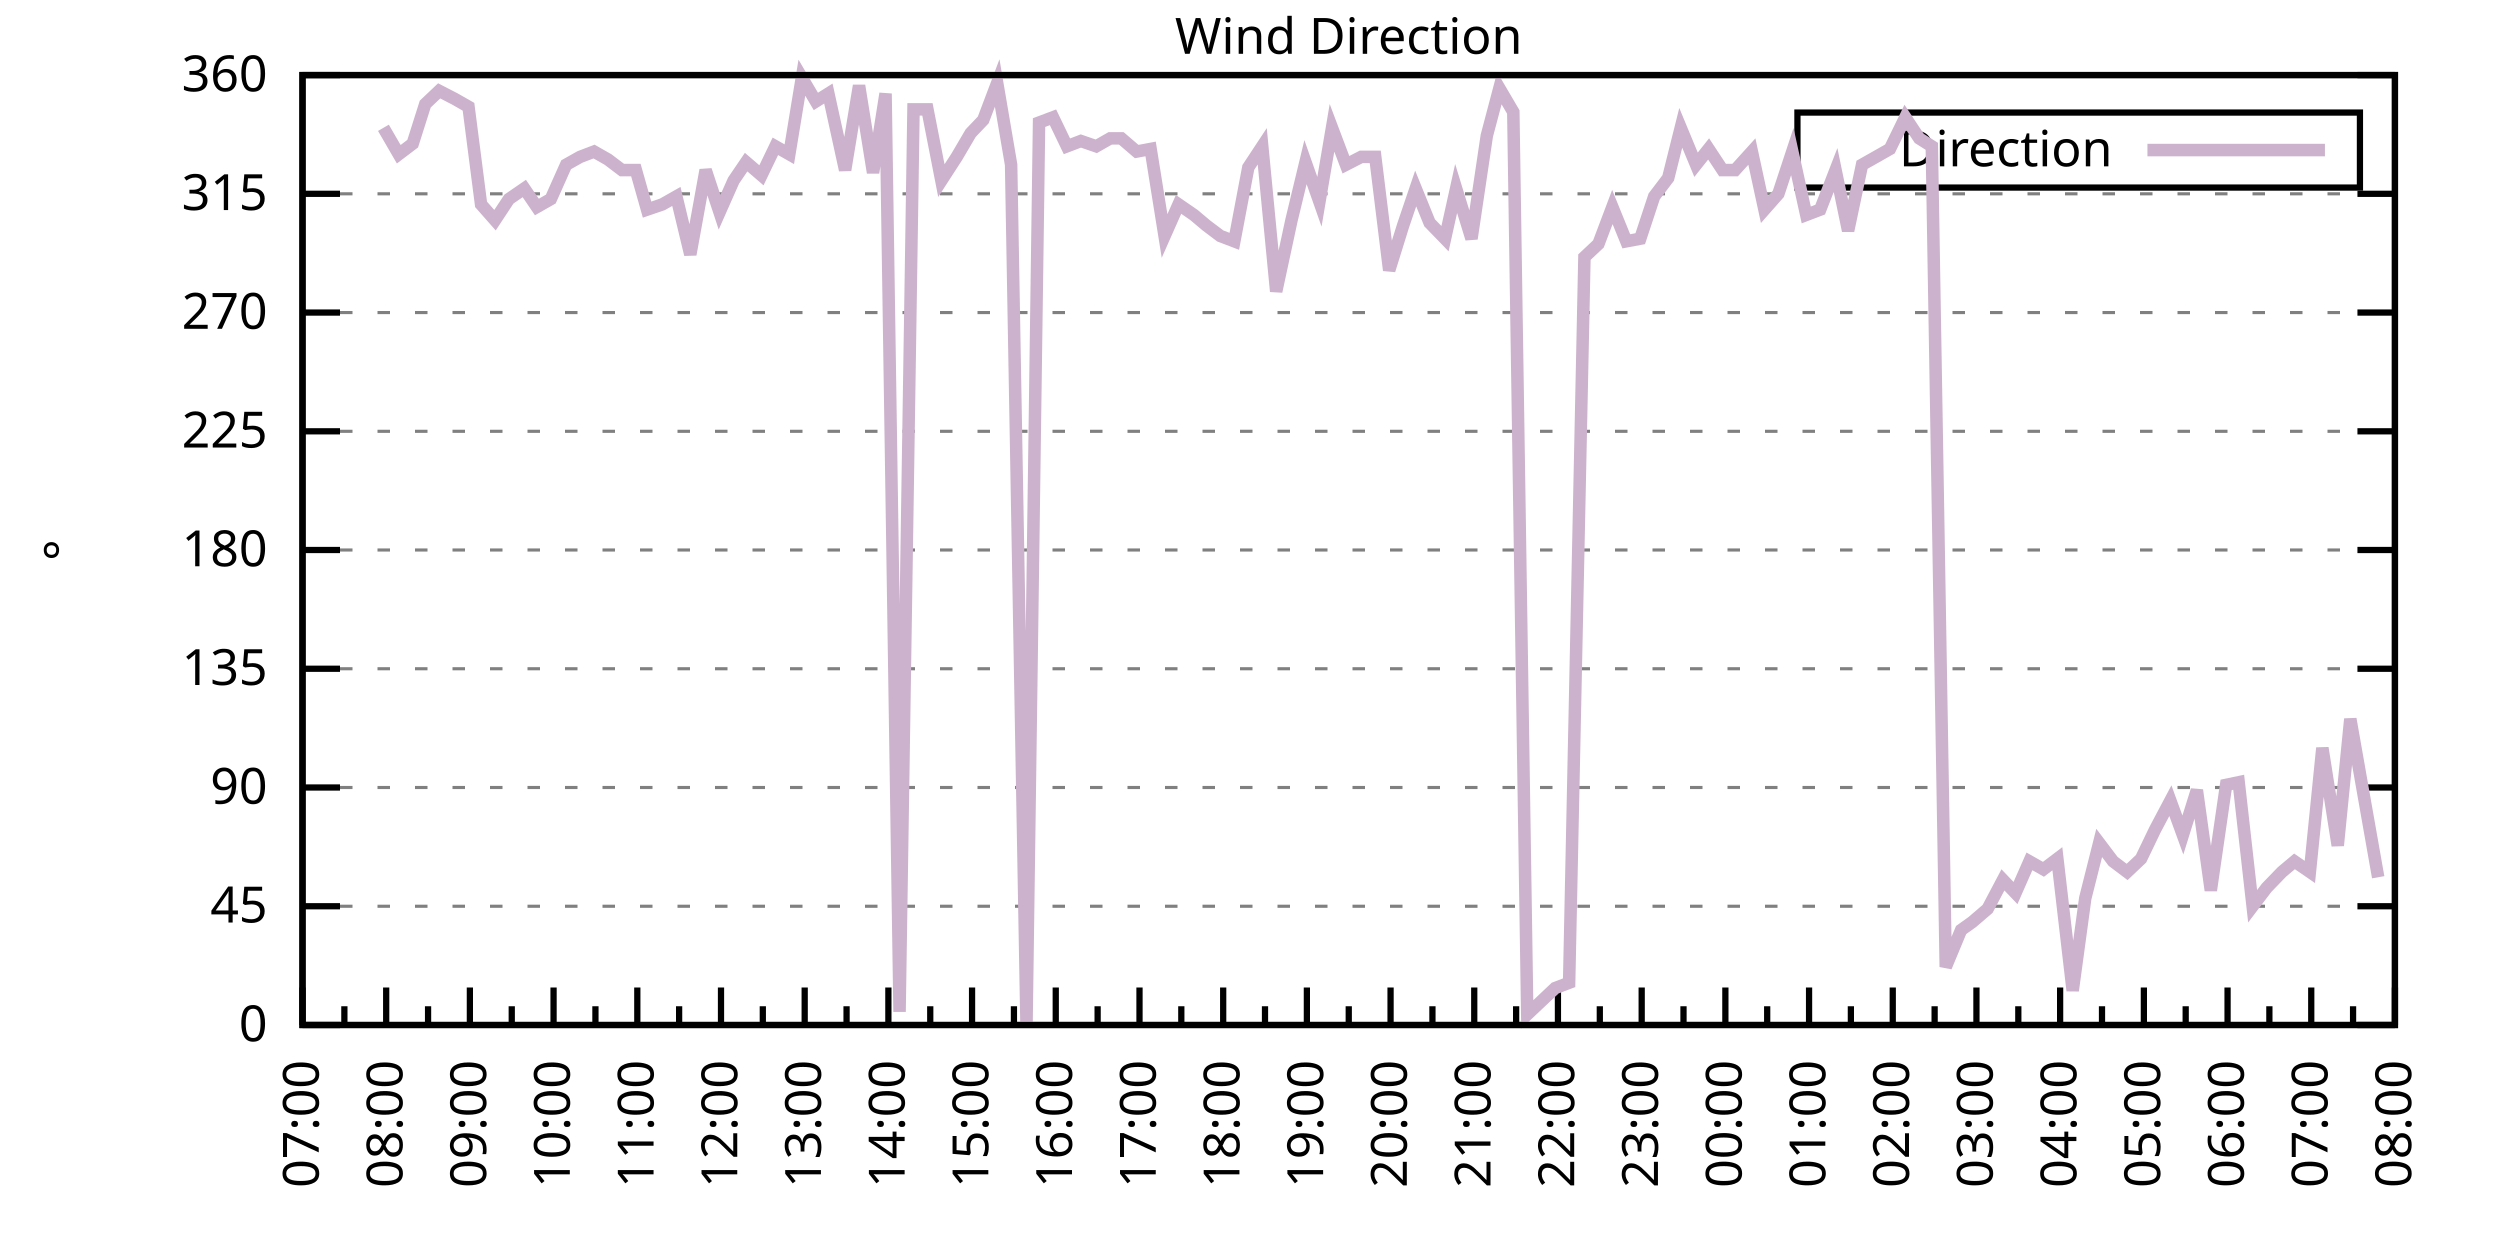
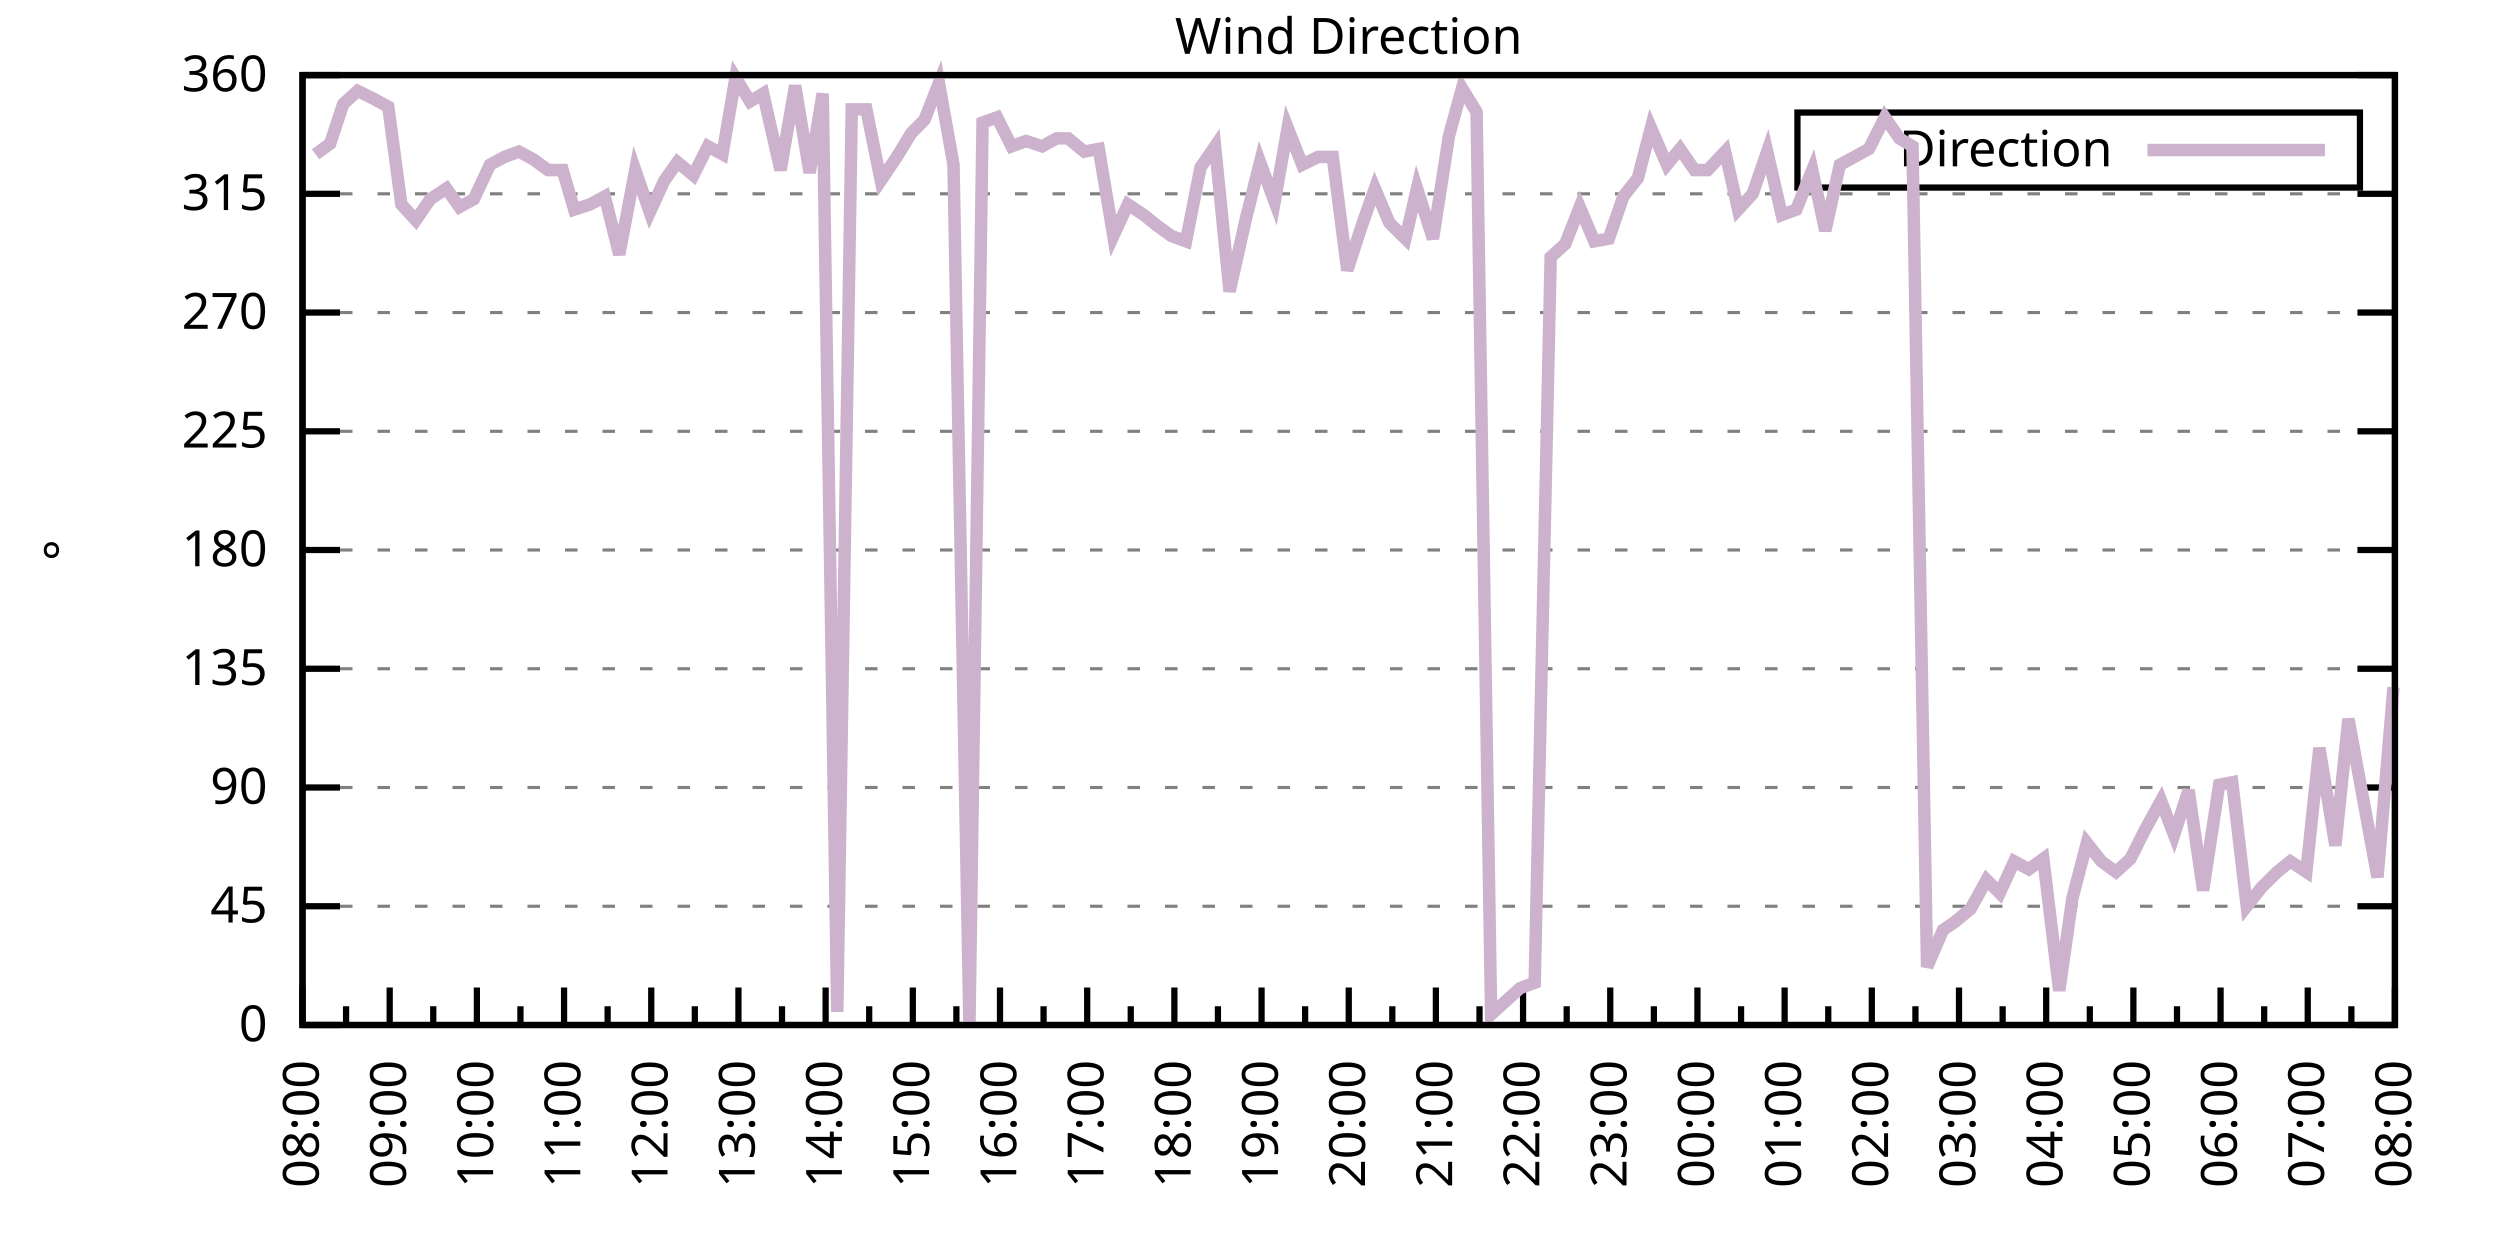
<svg xmlns="http://www.w3.org/2000/svg" xmlns:xlink="http://www.w3.org/1999/xlink" width="400" height="200" viewBox="0 0 400 200">
  <g id="gnuplot_canvas">
    <rect x="0" y="0" width="400" height="200" fill="none" />
    <defs>
      <circle id="gpDot" r="0.5" stroke-width="0.5" stroke="currentColor" />
      <path id="gpPt0" stroke-width="0.333" stroke="currentColor" d="M-1,0 h2 M0,-1 v2" />
      <path id="gpPt1" stroke-width="0.333" stroke="currentColor" d="M-1,-1 L1,1 M1,-1 L-1,1" />
      <path id="gpPt2" stroke-width="0.333" stroke="currentColor" d="M-1,0 L1,0 M0,-1 L0,1 M-1,-1 L1,1 M-1,1 L1,-1" />
      <rect id="gpPt3" stroke-width="0.333" stroke="currentColor" x="-1" y="-1" width="2" height="2" />
      <rect id="gpPt4" stroke-width="0.333" stroke="currentColor" fill="currentColor" x="-1" y="-1" width="2" height="2" />
      <circle id="gpPt5" stroke-width="0.333" stroke="currentColor" cx="0" cy="0" r="1" />
      <use xlink:href="#gpPt5" id="gpPt6" fill="currentColor" stroke="none" />
      <path id="gpPt7" stroke-width="0.333" stroke="currentColor" d="M0,-1.33 L-1.33,0.67 L1.33,0.67 z" />
      <use xlink:href="#gpPt7" id="gpPt8" fill="currentColor" stroke="none" />
      <use xlink:href="#gpPt7" id="gpPt9" stroke="currentColor" transform="rotate(180)" />
      <use xlink:href="#gpPt9" id="gpPt10" fill="currentColor" stroke="none" />
      <use xlink:href="#gpPt3" id="gpPt11" stroke="currentColor" transform="rotate(45)" />
      <use xlink:href="#gpPt11" id="gpPt12" fill="currentColor" stroke="none" />
      <path id="gpPt13" stroke-width="0.333" stroke="currentColor" d="M0,1.330 L1.265,0.411 L0.782,-1.067 L-0.782,-1.076 L-1.265,0.411 z" />
      <use xlink:href="#gpPt13" id="gpPt14" fill="currentColor" stroke="none" />
      <filter id="textbox" filterUnits="objectBoundingBox" x="0" y="0" height="1" width="1">
        <feFlood flood-color="white" flood-opacity="1" result="bgnd" />
        <feComposite in="SourceGraphic" in2="bgnd" operator="atop" />
      </filter>
      <filter id="greybox" filterUnits="objectBoundingBox" x="0" y="0" height="1" width="1">
        <feFlood flood-color="lightgrey" flood-opacity="1" result="grey" />
        <feComposite in="SourceGraphic" in2="grey" operator="atop" />
      </filter>
    </defs>
    <g fill="none" color="white" stroke="currentColor" stroke-width="1.00" stroke-linecap="butt" stroke-linejoin="miter">
</g>
    <g fill="none" color="black" stroke="currentColor" stroke-width="1.00" stroke-linecap="butt" stroke-linejoin="miter">
      <g stroke="none" shape-rendering="crispEdges">
        <polygon fill="rgb(255, 255, 255)" points="48.40,164.00 383.18,164.00 383.18,12.02 48.40,12.02 " />
      </g>
    </g>
    <g fill="none" color="black" stroke="currentColor" stroke-width="1.00" stroke-linecap="butt" stroke-linejoin="miter">
</g>
    <g fill="none" color="black" stroke="black" stroke-width="0.50" stroke-linecap="butt" stroke-linejoin="miter">
</g>
    <g fill="none" color="gray" stroke="currentColor" stroke-width="0.50" stroke-linecap="butt" stroke-linejoin="miter">
      <path stroke="gray" stroke-dasharray="2,4" class="gridline" d="M48.40,164.00 L383.19,164.00  " />
    </g>
    <g fill="none" color="gray" stroke="gray" stroke-width="1.00" stroke-linecap="butt" stroke-linejoin="miter">
</g>
    <g fill="none" color="black" stroke="currentColor" stroke-width="1.00" stroke-linecap="butt" stroke-linejoin="miter">
      <path stroke="black" d="M48.40,164.00 L54.40,164.00 M383.19,164.00 L377.19,164.00  " />
      <g transform="translate(42.80,166.60)" stroke="none" fill="black" font-family="Sans" font-size="8.00" text-anchor="end">
        <text>
          <tspan font-family="Sans"> 0</tspan>
        </text>
      </g>
    </g>
    <g fill="none" color="black" stroke="currentColor" stroke-width="1.00" stroke-linecap="butt" stroke-linejoin="miter">
</g>
    <g fill="none" color="black" stroke="black" stroke-width="0.50" stroke-linecap="butt" stroke-linejoin="miter">
</g>
    <g fill="none" color="gray" stroke="currentColor" stroke-width="0.50" stroke-linecap="butt" stroke-linejoin="miter">
      <path stroke="gray" stroke-dasharray="2,4" class="gridline" d="M48.40,145.00 L383.19,145.00  " />
    </g>
    <g fill="none" color="gray" stroke="gray" stroke-width="1.00" stroke-linecap="butt" stroke-linejoin="miter">
</g>
    <g fill="none" color="black" stroke="currentColor" stroke-width="1.00" stroke-linecap="butt" stroke-linejoin="miter">
      <path stroke="black" d="M48.40,145.00 L54.40,145.00 M383.19,145.00 L377.19,145.00  " />
      <g transform="translate(42.80,147.60)" stroke="none" fill="black" font-family="Sans" font-size="8.00" text-anchor="end">
        <text>
          <tspan font-family="Sans"> 45</tspan>
        </text>
      </g>
    </g>
    <g fill="none" color="black" stroke="currentColor" stroke-width="1.00" stroke-linecap="butt" stroke-linejoin="miter">
</g>
    <g fill="none" color="black" stroke="black" stroke-width="0.50" stroke-linecap="butt" stroke-linejoin="miter">
</g>
    <g fill="none" color="gray" stroke="currentColor" stroke-width="0.50" stroke-linecap="butt" stroke-linejoin="miter">
      <path stroke="gray" stroke-dasharray="2,4" class="gridline" d="M48.40,126.00 L383.19,126.00  " />
    </g>
    <g fill="none" color="gray" stroke="gray" stroke-width="1.00" stroke-linecap="butt" stroke-linejoin="miter">
</g>
    <g fill="none" color="black" stroke="currentColor" stroke-width="1.00" stroke-linecap="butt" stroke-linejoin="miter">
      <path stroke="black" d="M48.40,126.00 L54.40,126.00 M383.19,126.00 L377.19,126.00  " />
      <g transform="translate(42.80,128.60)" stroke="none" fill="black" font-family="Sans" font-size="8.00" text-anchor="end">
        <text>
          <tspan font-family="Sans"> 90</tspan>
        </text>
      </g>
    </g>
    <g fill="none" color="black" stroke="currentColor" stroke-width="1.00" stroke-linecap="butt" stroke-linejoin="miter">
</g>
    <g fill="none" color="black" stroke="black" stroke-width="0.50" stroke-linecap="butt" stroke-linejoin="miter">
</g>
    <g fill="none" color="gray" stroke="currentColor" stroke-width="0.50" stroke-linecap="butt" stroke-linejoin="miter">
      <path stroke="gray" stroke-dasharray="2,4" class="gridline" d="M48.40,107.00 L383.19,107.00  " />
    </g>
    <g fill="none" color="gray" stroke="gray" stroke-width="1.00" stroke-linecap="butt" stroke-linejoin="miter">
</g>
    <g fill="none" color="black" stroke="currentColor" stroke-width="1.00" stroke-linecap="butt" stroke-linejoin="miter">
      <path stroke="black" d="M48.40,107.00 L54.40,107.00 M383.19,107.00 L377.19,107.00  " />
      <g transform="translate(42.80,109.60)" stroke="none" fill="black" font-family="Sans" font-size="8.00" text-anchor="end">
        <text>
          <tspan font-family="Sans"> 135</tspan>
        </text>
      </g>
    </g>
    <g fill="none" color="black" stroke="currentColor" stroke-width="1.00" stroke-linecap="butt" stroke-linejoin="miter">
</g>
    <g fill="none" color="black" stroke="black" stroke-width="0.50" stroke-linecap="butt" stroke-linejoin="miter">
</g>
    <g fill="none" color="gray" stroke="currentColor" stroke-width="0.50" stroke-linecap="butt" stroke-linejoin="miter">
      <path stroke="gray" stroke-dasharray="2,4" class="gridline" d="M48.40,88.00 L383.19,88.00  " />
    </g>
    <g fill="none" color="gray" stroke="gray" stroke-width="1.00" stroke-linecap="butt" stroke-linejoin="miter">
</g>
    <g fill="none" color="black" stroke="currentColor" stroke-width="1.00" stroke-linecap="butt" stroke-linejoin="miter">
      <path stroke="black" d="M48.40,88.00 L54.40,88.00 M383.19,88.00 L377.19,88.00  " />
      <g transform="translate(42.80,90.60)" stroke="none" fill="black" font-family="Sans" font-size="8.00" text-anchor="end">
        <text>
          <tspan font-family="Sans"> 180</tspan>
        </text>
      </g>
    </g>
    <g fill="none" color="black" stroke="currentColor" stroke-width="1.00" stroke-linecap="butt" stroke-linejoin="miter">
</g>
    <g fill="none" color="black" stroke="black" stroke-width="0.50" stroke-linecap="butt" stroke-linejoin="miter">
</g>
    <g fill="none" color="gray" stroke="currentColor" stroke-width="0.50" stroke-linecap="butt" stroke-linejoin="miter">
      <path stroke="gray" stroke-dasharray="2,4" class="gridline" d="M48.40,69.01 L383.19,69.01  " />
    </g>
    <g fill="none" color="gray" stroke="gray" stroke-width="1.00" stroke-linecap="butt" stroke-linejoin="miter">
</g>
    <g fill="none" color="black" stroke="currentColor" stroke-width="1.00" stroke-linecap="butt" stroke-linejoin="miter">
      <path stroke="black" d="M48.40,69.01 L54.40,69.01 M383.19,69.01 L377.19,69.01  " />
      <g transform="translate(42.80,71.61)" stroke="none" fill="black" font-family="Sans" font-size="8.00" text-anchor="end">
        <text>
          <tspan font-family="Sans"> 225</tspan>
        </text>
      </g>
    </g>
    <g fill="none" color="black" stroke="currentColor" stroke-width="1.00" stroke-linecap="butt" stroke-linejoin="miter">
</g>
    <g fill="none" color="black" stroke="black" stroke-width="0.50" stroke-linecap="butt" stroke-linejoin="miter">
</g>
    <g fill="none" color="gray" stroke="currentColor" stroke-width="0.50" stroke-linecap="butt" stroke-linejoin="miter">
      <path stroke="gray" stroke-dasharray="2,4" class="gridline" d="M48.40,50.01 L383.19,50.01  " />
    </g>
    <g fill="none" color="gray" stroke="gray" stroke-width="1.00" stroke-linecap="butt" stroke-linejoin="miter">
</g>
    <g fill="none" color="black" stroke="currentColor" stroke-width="1.00" stroke-linecap="butt" stroke-linejoin="miter">
      <path stroke="black" d="M48.40,50.01 L54.40,50.01 M383.19,50.01 L377.19,50.01  " />
      <g transform="translate(42.80,52.61)" stroke="none" fill="black" font-family="Sans" font-size="8.00" text-anchor="end">
        <text>
          <tspan font-family="Sans"> 270</tspan>
        </text>
      </g>
    </g>
    <g fill="none" color="black" stroke="currentColor" stroke-width="1.00" stroke-linecap="butt" stroke-linejoin="miter">
</g>
    <g fill="none" color="black" stroke="black" stroke-width="0.50" stroke-linecap="butt" stroke-linejoin="miter">
</g>
    <g fill="none" color="gray" stroke="currentColor" stroke-width="0.50" stroke-linecap="butt" stroke-linejoin="miter">
      <path stroke="gray" stroke-dasharray="2,4" class="gridline" d="M48.40,31.01 L383.19,31.01  " />
    </g>
    <g fill="none" color="gray" stroke="gray" stroke-width="1.00" stroke-linecap="butt" stroke-linejoin="miter">
</g>
    <g fill="none" color="black" stroke="currentColor" stroke-width="1.00" stroke-linecap="butt" stroke-linejoin="miter">
      <path stroke="black" d="M48.40,31.01 L54.40,31.01 M383.19,31.01 L377.19,31.01  " />
      <g transform="translate(42.80,33.61)" stroke="none" fill="black" font-family="Sans" font-size="8.00" text-anchor="end">
        <text>
          <tspan font-family="Sans"> 315</tspan>
        </text>
      </g>
    </g>
    <g fill="none" color="black" stroke="currentColor" stroke-width="1.00" stroke-linecap="butt" stroke-linejoin="miter">
</g>
    <g fill="none" color="black" stroke="black" stroke-width="0.50" stroke-linecap="butt" stroke-linejoin="miter">
</g>
    <g fill="none" color="gray" stroke="currentColor" stroke-width="0.50" stroke-linecap="butt" stroke-linejoin="miter">
      <path stroke="gray" stroke-dasharray="2,4" class="gridline" d="M48.40,12.01 L383.19,12.01  " />
    </g>
    <g fill="none" color="gray" stroke="gray" stroke-width="1.00" stroke-linecap="butt" stroke-linejoin="miter">
</g>
    <g fill="none" color="black" stroke="currentColor" stroke-width="1.00" stroke-linecap="butt" stroke-linejoin="miter">
      <path stroke="black" d="M48.40,12.01 L54.40,12.01 M383.19,12.01 L377.19,12.01  " />
      <g transform="translate(42.80,14.61)" stroke="none" fill="black" font-family="Sans" font-size="8.00" text-anchor="end">
        <text>
          <tspan font-family="Sans"> 360</tspan>
        </text>
      </g>
    </g>
    <g fill="none" color="black" stroke="currentColor" stroke-width="1.00" stroke-linecap="butt" stroke-linejoin="miter">
      <path stroke="black" d="M48.40,164.00 L48.40,158.00  " />
      <g transform="translate(51.00,169.60) rotate(270)" stroke="none" fill="black" font-family="Sans" font-size="8.00" text-anchor="end">
        <text>
+           <tspan font-family="Sans">08:00</tspan>
+         </text>
+       </g>
+     </g>
+     <g fill="none" color="black" stroke="currentColor" stroke-width="1.00" stroke-linecap="butt" stroke-linejoin="miter">
+       <path stroke="black" d="M55.37,164.00 L55.37,161.00 M62.35,164.00 L62.35,158.00  " />
+       <g transform="translate(64.95,169.60) rotate(270)" stroke="none" fill="black" font-family="Sans" font-size="8.00" text-anchor="end">
+         <text>
+           <tspan font-family="Sans">09:00</tspan>
+         </text>
+       </g>
+     </g>
+     <g fill="none" color="black" stroke="currentColor" stroke-width="1.00" stroke-linecap="butt" stroke-linejoin="miter">
+       <path stroke="black" d="M69.32,164.00 L69.32,161.00 M76.30,164.00 L76.30,158.00  " />
+       <g transform="translate(78.90,169.60) rotate(270)" stroke="none" fill="black" font-family="Sans" font-size="8.00" text-anchor="end">
+         <text>
+           <tspan font-family="Sans">10:00</tspan>
+         </text>
+       </g>
+     </g>
+     <g fill="none" color="black" stroke="currentColor" stroke-width="1.00" stroke-linecap="butt" stroke-linejoin="miter">
+       <path stroke="black" d="M83.27,164.00 L83.27,161.00 M90.25,164.00 L90.25,158.00  " />
+       <g transform="translate(92.85,169.60) rotate(270)" stroke="none" fill="black" font-family="Sans" font-size="8.00" text-anchor="end">
+         <text>
+           <tspan font-family="Sans">11:00</tspan>
+         </text>
+       </g>
+     </g>
+     <g fill="none" color="black" stroke="currentColor" stroke-width="1.00" stroke-linecap="butt" stroke-linejoin="miter">
+       <path stroke="black" d="M97.22,164.00 L97.22,161.00 M104.20,164.00 L104.20,158.00  " />
+       <g transform="translate(106.80,169.60) rotate(270)" stroke="none" fill="black" font-family="Sans" font-size="8.00" text-anchor="end">
+         <text>
+           <tspan font-family="Sans">12:00</tspan>
+         </text>
+       </g>
+     </g>
+     <g fill="none" color="black" stroke="currentColor" stroke-width="1.00" stroke-linecap="butt" stroke-linejoin="miter">
+       <path stroke="black" d="M111.17,164.00 L111.17,161.00 M118.15,164.00 L118.15,158.00  " />
+       <g transform="translate(120.75,169.60) rotate(270)" stroke="none" fill="black" font-family="Sans" font-size="8.00" text-anchor="end">
+         <text>
+           <tspan font-family="Sans">13:00</tspan>
+         </text>
+       </g>
+     </g>
+     <g fill="none" color="black" stroke="currentColor" stroke-width="1.00" stroke-linecap="butt" stroke-linejoin="miter">
+       <path stroke="black" d="M125.12,164.00 L125.12,161.00 M132.10,164.00 L132.10,158.00  " />
+       <g transform="translate(134.70,169.60) rotate(270)" stroke="none" fill="black" font-family="Sans" font-size="8.00" text-anchor="end">
+         <text>
+           <tspan font-family="Sans">14:00</tspan>
+         </text>
+       </g>
+     </g>
+     <g fill="none" color="black" stroke="currentColor" stroke-width="1.00" stroke-linecap="butt" stroke-linejoin="miter">
+       <path stroke="black" d="M139.07,164.00 L139.07,161.00 M146.05,164.00 L146.05,158.00  " />
+       <g transform="translate(148.65,169.60) rotate(270)" stroke="none" fill="black" font-family="Sans" font-size="8.00" text-anchor="end">
+         <text>
+           <tspan font-family="Sans">15:00</tspan>
+         </text>
+       </g>
+     </g>
+     <g fill="none" color="black" stroke="currentColor" stroke-width="1.00" stroke-linecap="butt" stroke-linejoin="miter">
+       <path stroke="black" d="M153.02,164.00 L153.02,161.00 M160.00,164.00 L160.00,158.00  " />
+       <g transform="translate(162.60,169.60) rotate(270)" stroke="none" fill="black" font-family="Sans" font-size="8.00" text-anchor="end">
+         <text>
+           <tspan font-family="Sans">16:00</tspan>
+         </text>
+       </g>
+     </g>
+     <g fill="none" color="black" stroke="currentColor" stroke-width="1.00" stroke-linecap="butt" stroke-linejoin="miter">
+       <path stroke="black" d="M166.97,164.00 L166.97,161.00 M173.95,164.00 L173.95,158.00  " />
+       <g transform="translate(176.55,169.60) rotate(270)" stroke="none" fill="black" font-family="Sans" font-size="8.00" text-anchor="end">
+         <text>
+           <tspan font-family="Sans">17:00</tspan>
+         </text>
+       </g>
+     </g>
+     <g fill="none" color="black" stroke="currentColor" stroke-width="1.00" stroke-linecap="butt" stroke-linejoin="miter">
+       <path stroke="black" d="M180.92,164.00 L180.92,161.00 M187.90,164.00 L187.90,158.00  " />
+       <g transform="translate(190.50,169.60) rotate(270)" stroke="none" fill="black" font-family="Sans" font-size="8.00" text-anchor="end">
+         <text>
+           <tspan font-family="Sans">18:00</tspan>
+         </text>
+       </g>
+     </g>
+     <g fill="none" color="black" stroke="currentColor" stroke-width="1.00" stroke-linecap="butt" stroke-linejoin="miter">
+       <path stroke="black" d="M194.87,164.00 L194.87,161.00 M201.85,164.00 L201.85,158.00  " />
+       <g transform="translate(204.45,169.60) rotate(270)" stroke="none" fill="black" font-family="Sans" font-size="8.00" text-anchor="end">
+         <text>
+           <tspan font-family="Sans">19:00</tspan>
+         </text>
+       </g>
+     </g>
+     <g fill="none" color="black" stroke="currentColor" stroke-width="1.00" stroke-linecap="butt" stroke-linejoin="miter">
+       <path stroke="black" d="M208.82,164.00 L208.82,161.00 M215.80,164.00 L215.80,158.00  " />
+       <g transform="translate(218.40,169.60) rotate(270)" stroke="none" fill="black" font-family="Sans" font-size="8.00" text-anchor="end">
+         <text>
+           <tspan font-family="Sans">20:00</tspan>
+         </text>
+       </g>
+     </g>
+     <g fill="none" color="black" stroke="currentColor" stroke-width="1.00" stroke-linecap="butt" stroke-linejoin="miter">
+       <path stroke="black" d="M222.77,164.00 L222.77,161.00 M229.74,164.00 L229.74,158.00  " />
+       <g transform="translate(232.34,169.60) rotate(270)" stroke="none" fill="black" font-family="Sans" font-size="8.00" text-anchor="end">
+         <text>
+           <tspan font-family="Sans">21:00</tspan>
+         </text>
+       </g>
+     </g>
+     <g fill="none" color="black" stroke="currentColor" stroke-width="1.00" stroke-linecap="butt" stroke-linejoin="miter">
+       <path stroke="black" d="M236.72,164.00 L236.72,161.00 M243.69,164.00 L243.69,158.00  " />
+       <g transform="translate(246.29,169.60) rotate(270)" stroke="none" fill="black" font-family="Sans" font-size="8.00" text-anchor="end">
+         <text>
+           <tspan font-family="Sans">22:00</tspan>
+         </text>
+       </g>
+     </g>
+     <g fill="none" color="black" stroke="currentColor" stroke-width="1.00" stroke-linecap="butt" stroke-linejoin="miter">
+       <path stroke="black" d="M250.67,164.00 L250.67,161.00 M257.64,164.00 L257.64,158.00  " />
+       <g transform="translate(260.24,169.60) rotate(270)" stroke="none" fill="black" font-family="Sans" font-size="8.00" text-anchor="end">
+         <text>
+           <tspan font-family="Sans">23:00</tspan>
+         </text>
+       </g>
+     </g>
+     <g fill="none" color="black" stroke="currentColor" stroke-width="1.00" stroke-linecap="butt" stroke-linejoin="miter">
+       <path stroke="black" d="M264.62,164.00 L264.62,161.00 M271.59,164.00 L271.59,158.00  " />
+       <g transform="translate(274.19,169.60) rotate(270)" stroke="none" fill="black" font-family="Sans" font-size="8.00" text-anchor="end">
+         <text>
+           <tspan font-family="Sans">00:00</tspan>
+         </text>
+       </g>
+     </g>
+     <g fill="none" color="black" stroke="currentColor" stroke-width="1.00" stroke-linecap="butt" stroke-linejoin="miter">
+       <path stroke="black" d="M278.57,164.00 L278.57,161.00 M285.54,164.00 L285.54,158.00  " />
+       <g transform="translate(288.14,169.60) rotate(270)" stroke="none" fill="black" font-family="Sans" font-size="8.00" text-anchor="end">
+         <text>
+           <tspan font-family="Sans">01:00</tspan>
+         </text>
+       </g>
+     </g>
+     <g fill="none" color="black" stroke="currentColor" stroke-width="1.00" stroke-linecap="butt" stroke-linejoin="miter">
+       <path stroke="black" d="M292.52,164.00 L292.52,161.00 M299.49,164.00 L299.49,158.00  " />
+       <g transform="translate(302.09,169.60) rotate(270)" stroke="none" fill="black" font-family="Sans" font-size="8.00" text-anchor="end">
+         <text>
+           <tspan font-family="Sans">02:00</tspan>
+         </text>
+       </g>
+     </g>
+     <g fill="none" color="black" stroke="currentColor" stroke-width="1.00" stroke-linecap="butt" stroke-linejoin="miter">
+       <path stroke="black" d="M306.47,164.00 L306.47,161.00 M313.44,164.00 L313.44,158.00  " />
+       <g transform="translate(316.04,169.60) rotate(270)" stroke="none" fill="black" font-family="Sans" font-size="8.00" text-anchor="end">
+         <text>
+           <tspan font-family="Sans">03:00</tspan>
+         </text>
+       </g>
+     </g>
+     <g fill="none" color="black" stroke="currentColor" stroke-width="1.00" stroke-linecap="butt" stroke-linejoin="miter">
+       <path stroke="black" d="M320.42,164.00 L320.42,161.00 M327.39,164.00 L327.39,158.00  " />
+       <g transform="translate(329.99,169.60) rotate(270)" stroke="none" fill="black" font-family="Sans" font-size="8.00" text-anchor="end">
+         <text>
+           <tspan font-family="Sans">04:00</tspan>
+         </text>
+       </g>
+     </g>
+     <g fill="none" color="black" stroke="currentColor" stroke-width="1.00" stroke-linecap="butt" stroke-linejoin="miter">
+       <path stroke="black" d="M334.37,164.00 L334.37,161.00 M341.34,164.00 L341.34,158.00  " />
+       <g transform="translate(343.94,169.60) rotate(270)" stroke="none" fill="black" font-family="Sans" font-size="8.00" text-anchor="end">
+         <text>
+           <tspan font-family="Sans">05:00</tspan>
+         </text>
+       </g>
+     </g>
+     <g fill="none" color="black" stroke="currentColor" stroke-width="1.00" stroke-linecap="butt" stroke-linejoin="miter">
+       <path stroke="black" d="M348.32,164.00 L348.32,161.00 M355.29,164.00 L355.29,158.00  " />
+       <g transform="translate(357.89,169.60) rotate(270)" stroke="none" fill="black" font-family="Sans" font-size="8.00" text-anchor="end">
+         <text>
+           <tspan font-family="Sans">06:00</tspan>
+         </text>
+       </g>
+     </g>
+     <g fill="none" color="black" stroke="currentColor" stroke-width="1.00" stroke-linecap="butt" stroke-linejoin="miter">
+       <path stroke="black" d="M362.27,164.00 L362.27,161.00 M369.24,164.00 L369.24,158.00  " />
+       <g transform="translate(371.84,169.60) rotate(270)" stroke="none" fill="black" font-family="Sans" font-size="8.00" text-anchor="end">
+         <text>
          <tspan font-family="Sans">07:00</tspan>
        </text>
      </g>
    </g>
    <g fill="none" color="black" stroke="currentColor" stroke-width="1.00" stroke-linecap="butt" stroke-linejoin="miter">
-       <path stroke="black" d="M55.10,164.00 L55.10,161.00 M61.79,164.00 L61.79,158.00  " />
-       <g transform="translate(64.39,169.60) rotate(270)" stroke="none" fill="black" font-family="Sans" font-size="8.00" text-anchor="end">
-         <text>
-           <tspan font-family="Sans">08:00</tspan>
-         </text>
-       </g>
-     </g>
-     <g fill="none" color="black" stroke="currentColor" stroke-width="1.00" stroke-linecap="butt" stroke-linejoin="miter">
-       <path stroke="black" d="M68.49,164.00 L68.49,161.00 M75.18,164.00 L75.18,158.00  " />
-       <g transform="translate(77.78,169.60) rotate(270)" stroke="none" fill="black" font-family="Sans" font-size="8.00" text-anchor="end">
-         <text>
-           <tspan font-family="Sans">09:00</tspan>
-         </text>
-       </g>
-     </g>
-     <g fill="none" color="black" stroke="currentColor" stroke-width="1.00" stroke-linecap="butt" stroke-linejoin="miter">
-       <path stroke="black" d="M81.88,164.00 L81.88,161.00 M88.57,164.00 L88.57,158.00  " />
-       <g transform="translate(91.17,169.60) rotate(270)" stroke="none" fill="black" font-family="Sans" font-size="8.00" text-anchor="end">
-         <text>
-           <tspan font-family="Sans">10:00</tspan>
-         </text>
-       </g>
-     </g>
-     <g fill="none" color="black" stroke="currentColor" stroke-width="1.00" stroke-linecap="butt" stroke-linejoin="miter">
-       <path stroke="black" d="M95.27,164.00 L95.27,161.00 M101.97,164.00 L101.97,158.00  " />
-       <g transform="translate(104.57,169.60) rotate(270)" stroke="none" fill="black" font-family="Sans" font-size="8.00" text-anchor="end">
-         <text>
-           <tspan font-family="Sans">11:00</tspan>
-         </text>
-       </g>
-     </g>
-     <g fill="none" color="black" stroke="currentColor" stroke-width="1.00" stroke-linecap="butt" stroke-linejoin="miter">
-       <path stroke="black" d="M108.66,164.00 L108.66,161.00 M115.36,164.00 L115.36,158.00  " />
-       <g transform="translate(117.96,169.60) rotate(270)" stroke="none" fill="black" font-family="Sans" font-size="8.00" text-anchor="end">
-         <text>
-           <tspan font-family="Sans">12:00</tspan>
-         </text>
-       </g>
-     </g>
-     <g fill="none" color="black" stroke="currentColor" stroke-width="1.00" stroke-linecap="butt" stroke-linejoin="miter">
-       <path stroke="black" d="M122.05,164.00 L122.05,161.00 M128.75,164.00 L128.75,158.00  " />
-       <g transform="translate(131.35,169.60) rotate(270)" stroke="none" fill="black" font-family="Sans" font-size="8.00" text-anchor="end">
-         <text>
-           <tspan font-family="Sans">13:00</tspan>
-         </text>
-       </g>
-     </g>
-     <g fill="none" color="black" stroke="currentColor" stroke-width="1.00" stroke-linecap="butt" stroke-linejoin="miter">
-       <path stroke="black" d="M135.45,164.00 L135.45,161.00 M142.14,164.00 L142.14,158.00  " />
-       <g transform="translate(144.74,169.60) rotate(270)" stroke="none" fill="black" font-family="Sans" font-size="8.00" text-anchor="end">
-         <text>
-           <tspan font-family="Sans">14:00</tspan>
-         </text>
-       </g>
-     </g>
-     <g fill="none" color="black" stroke="currentColor" stroke-width="1.00" stroke-linecap="butt" stroke-linejoin="miter">
-       <path stroke="black" d="M148.84,164.00 L148.84,161.00 M155.53,164.00 L155.53,158.00  " />
-       <g transform="translate(158.13,169.60) rotate(270)" stroke="none" fill="black" font-family="Sans" font-size="8.00" text-anchor="end">
-         <text>
-           <tspan font-family="Sans">15:00</tspan>
-         </text>
-       </g>
-     </g>
-     <g fill="none" color="black" stroke="currentColor" stroke-width="1.00" stroke-linecap="butt" stroke-linejoin="miter">
-       <path stroke="black" d="M162.23,164.00 L162.23,161.00 M168.92,164.00 L168.92,158.00  " />
-       <g transform="translate(171.52,169.60) rotate(270)" stroke="none" fill="black" font-family="Sans" font-size="8.00" text-anchor="end">
-         <text>
-           <tspan font-family="Sans">16:00</tspan>
-         </text>
-       </g>
-     </g>
-     <g fill="none" color="black" stroke="currentColor" stroke-width="1.00" stroke-linecap="butt" stroke-linejoin="miter">
-       <path stroke="black" d="M175.62,164.00 L175.62,161.00 M182.32,164.00 L182.32,158.00  " />
-       <g transform="translate(184.92,169.60) rotate(270)" stroke="none" fill="black" font-family="Sans" font-size="8.00" text-anchor="end">
-         <text>
-           <tspan font-family="Sans">17:00</tspan>
-         </text>
-       </g>
-     </g>
-     <g fill="none" color="black" stroke="currentColor" stroke-width="1.00" stroke-linecap="butt" stroke-linejoin="miter">
-       <path stroke="black" d="M189.01,164.00 L189.01,161.00 M195.71,164.00 L195.71,158.00  " />
-       <g transform="translate(198.31,169.60) rotate(270)" stroke="none" fill="black" font-family="Sans" font-size="8.00" text-anchor="end">
-         <text>
-           <tspan font-family="Sans">18:00</tspan>
-         </text>
-       </g>
-     </g>
-     <g fill="none" color="black" stroke="currentColor" stroke-width="1.00" stroke-linecap="butt" stroke-linejoin="miter">
-       <path stroke="black" d="M202.40,164.00 L202.40,161.00 M209.10,164.00 L209.10,158.00  " />
-       <g transform="translate(211.70,169.60) rotate(270)" stroke="none" fill="black" font-family="Sans" font-size="8.00" text-anchor="end">
-         <text>
-           <tspan font-family="Sans">19:00</tspan>
-         </text>
-       </g>
-     </g>
-     <g fill="none" color="black" stroke="currentColor" stroke-width="1.00" stroke-linecap="butt" stroke-linejoin="miter">
-       <path stroke="black" d="M215.80,164.00 L215.80,161.00 M222.49,164.00 L222.49,158.00  " />
-       <g transform="translate(225.09,169.60) rotate(270)" stroke="none" fill="black" font-family="Sans" font-size="8.00" text-anchor="end">
-         <text>
-           <tspan font-family="Sans">20:00</tspan>
-         </text>
-       </g>
-     </g>
-     <g fill="none" color="black" stroke="currentColor" stroke-width="1.00" stroke-linecap="butt" stroke-linejoin="miter">
-       <path stroke="black" d="M229.19,164.00 L229.19,161.00 M235.88,164.00 L235.88,158.00  " />
-       <g transform="translate(238.48,169.60) rotate(270)" stroke="none" fill="black" font-family="Sans" font-size="8.00" text-anchor="end">
-         <text>
-           <tspan font-family="Sans">21:00</tspan>
-         </text>
-       </g>
-     </g>
-     <g fill="none" color="black" stroke="currentColor" stroke-width="1.00" stroke-linecap="butt" stroke-linejoin="miter">
-       <path stroke="black" d="M242.58,164.00 L242.58,161.00 M249.27,164.00 L249.27,158.00  " />
-       <g transform="translate(251.87,169.60) rotate(270)" stroke="none" fill="black" font-family="Sans" font-size="8.00" text-anchor="end">
-         <text>
-           <tspan font-family="Sans">22:00</tspan>
-         </text>
-       </g>
-     </g>
-     <g fill="none" color="black" stroke="currentColor" stroke-width="1.00" stroke-linecap="butt" stroke-linejoin="miter">
-       <path stroke="black" d="M255.97,164.00 L255.97,161.00 M262.67,164.00 L262.67,158.00  " />
-       <g transform="translate(265.27,169.60) rotate(270)" stroke="none" fill="black" font-family="Sans" font-size="8.00" text-anchor="end">
-         <text>
-           <tspan font-family="Sans">23:00</tspan>
-         </text>
-       </g>
-     </g>
-     <g fill="none" color="black" stroke="currentColor" stroke-width="1.00" stroke-linecap="butt" stroke-linejoin="miter">
-       <path stroke="black" d="M269.36,164.00 L269.36,161.00 M276.06,164.00 L276.06,158.00  " />
-       <g transform="translate(278.66,169.60) rotate(270)" stroke="none" fill="black" font-family="Sans" font-size="8.00" text-anchor="end">
-         <text>
-           <tspan font-family="Sans">00:00</tspan>
-         </text>
-       </g>
-     </g>
-     <g fill="none" color="black" stroke="currentColor" stroke-width="1.00" stroke-linecap="butt" stroke-linejoin="miter">
-       <path stroke="black" d="M282.75,164.00 L282.75,161.00 M289.45,164.00 L289.45,158.00  " />
-       <g transform="translate(292.05,169.60) rotate(270)" stroke="none" fill="black" font-family="Sans" font-size="8.00" text-anchor="end">
-         <text>
-           <tspan font-family="Sans">01:00</tspan>
-         </text>
-       </g>
-     </g>
-     <g fill="none" color="black" stroke="currentColor" stroke-width="1.00" stroke-linecap="butt" stroke-linejoin="miter">
-       <path stroke="black" d="M296.14,164.00 L296.14,161.00 M302.84,164.00 L302.84,158.00  " />
-       <g transform="translate(305.44,169.60) rotate(270)" stroke="none" fill="black" font-family="Sans" font-size="8.00" text-anchor="end">
-         <text>
-           <tspan font-family="Sans">02:00</tspan>
-         </text>
-       </g>
-     </g>
-     <g fill="none" color="black" stroke="currentColor" stroke-width="1.00" stroke-linecap="butt" stroke-linejoin="miter">
-       <path stroke="black" d="M309.54,164.00 L309.54,161.00 M316.23,164.00 L316.23,158.00  " />
-       <g transform="translate(318.83,169.60) rotate(270)" stroke="none" fill="black" font-family="Sans" font-size="8.00" text-anchor="end">
-         <text>
-           <tspan font-family="Sans">03:00</tspan>
-         </text>
-       </g>
-     </g>
-     <g fill="none" color="black" stroke="currentColor" stroke-width="1.00" stroke-linecap="butt" stroke-linejoin="miter">
-       <path stroke="black" d="M322.93,164.00 L322.93,161.00 M329.62,164.00 L329.62,158.00  " />
-       <g transform="translate(332.22,169.60) rotate(270)" stroke="none" fill="black" font-family="Sans" font-size="8.00" text-anchor="end">
-         <text>
-           <tspan font-family="Sans">04:00</tspan>
-         </text>
-       </g>
-     </g>
-     <g fill="none" color="black" stroke="currentColor" stroke-width="1.00" stroke-linecap="butt" stroke-linejoin="miter">
-       <path stroke="black" d="M336.32,164.00 L336.32,161.00 M343.02,164.00 L343.02,158.00  " />
-       <g transform="translate(345.62,169.60) rotate(270)" stroke="none" fill="black" font-family="Sans" font-size="8.00" text-anchor="end">
-         <text>
-           <tspan font-family="Sans">05:00</tspan>
-         </text>
-       </g>
-     </g>
-     <g fill="none" color="black" stroke="currentColor" stroke-width="1.00" stroke-linecap="butt" stroke-linejoin="miter">
-       <path stroke="black" d="M349.71,164.00 L349.71,161.00 M356.41,164.00 L356.41,158.00  " />
-       <g transform="translate(359.01,169.60) rotate(270)" stroke="none" fill="black" font-family="Sans" font-size="8.00" text-anchor="end">
-         <text>
-           <tspan font-family="Sans">06:00</tspan>
-         </text>
-       </g>
-     </g>
-     <g fill="none" color="black" stroke="currentColor" stroke-width="1.00" stroke-linecap="butt" stroke-linejoin="miter">
-       <path stroke="black" d="M363.10,164.00 L363.10,161.00 M369.80,164.00 L369.80,158.00  " />
-       <g transform="translate(372.40,169.60) rotate(270)" stroke="none" fill="black" font-family="Sans" font-size="8.00" text-anchor="end">
-         <text>
-           <tspan font-family="Sans">07:00</tspan>
-         </text>
-       </g>
-     </g>
-     <g fill="none" color="black" stroke="currentColor" stroke-width="1.00" stroke-linecap="butt" stroke-linejoin="miter">
-       <path stroke="black" d="M376.49,164.00 L376.49,161.00 M383.19,164.00 L383.19,158.00  " />
+       <path stroke="black" d="M376.22,164.00 L376.22,161.00 M383.19,164.00 L383.19,158.00  " />
      <g transform="translate(385.79,169.60) rotate(270)" stroke="none" fill="black" font-family="Sans" font-size="8.00" text-anchor="end">
        <text>
          <tspan font-family="Sans">08:00</tspan>
        </text>
      </g>
    </g>
    <g fill="none" color="black" stroke="currentColor" stroke-width="1.00" stroke-linecap="butt" stroke-linejoin="miter">
</g>
    <g fill="none" color="black" stroke="currentColor" stroke-width="1.00" stroke-linecap="butt" stroke-linejoin="miter">
      <path stroke="black" d="M48.40,12.01 L48.40,164.00 L383.19,164.00 L383.19,12.01 L48.40,12.01 Z  " />
    </g>
    <g fill="none" color="black" stroke="currentColor" stroke-width="1.00" stroke-linecap="butt" stroke-linejoin="miter">
      <g transform="translate(12.80,88.01) rotate(270)" stroke="none" fill="black" font-family="Sans" font-size="8.00" text-anchor="middle">
        <text>
          <tspan font-family="Sans">°</tspan>
        </text>
      </g>
    </g>
    <g fill="none" color="black" stroke="currentColor" stroke-width="1.00" stroke-linecap="butt" stroke-linejoin="miter">
</g>
    <g fill="none" color="black" stroke="currentColor" stroke-width="1.00" stroke-linecap="butt" stroke-linejoin="miter">
      <path stroke="black" d="M287.59,30.01 L287.59,18.01 L377.59,18.01 L377.59,30.01 L287.59,30.01 Z  " />
    </g>
    <g id="Wind_direction_plot_1">
      <g fill="none" color="white" stroke="black" stroke-width="2.00" stroke-linecap="butt" stroke-linejoin="miter">
</g>
      <g fill="none" color="black" stroke="currentColor" stroke-width="2.00" stroke-linecap="butt" stroke-linejoin="miter">
        <g transform="translate(337.99,26.61)" stroke="none" fill="black" font-family="Sans" font-size="8.00" text-anchor="end">
          <text>
            <tspan font-family="Sans">Direction</tspan>
          </text>
        </g>
      </g>
      <g fill="none" color="black" stroke="currentColor" stroke-width="2.00" stroke-linecap="butt" stroke-linejoin="miter">
-         <path stroke="rgb(204, 178, 204)" d="M343.59,24.01 L371.99,24.01 M61.35,20.45 L63.80,24.68 L66.03,22.99 L68.04,16.65 L70.27,14.54 L72.73,15.81   L74.96,17.08 L76.97,32.70 L79.20,35.23 L81.43,31.85 L83.89,30.16 L85.90,33.12 L88.13,31.85 L90.58,26.36   L92.82,25.10 L95.05,24.25 L97.28,25.52 L99.51,27.21 L101.74,27.21 L103.53,33.54 L105.98,32.70 L108.22,31.43   L110.45,40.72 L112.90,27.21 L115.13,33.96 L117.37,28.90 L119.38,25.94 L121.83,28.05 L124.06,23.41 L126.29,24.68   L128.30,12.43 L130.54,16.23 L132.54,14.97 L135.22,27.21 L137.45,13.70 L139.69,27.63 L141.69,14.97 L143.93,161.89   L146.16,17.50 L148.39,17.50 L150.62,28.90 L153.08,25.10 L155.31,21.30 L157.32,19.19 L159.55,13.28 L161.78,26.36   L164.24,164.00 L166.25,19.61 L168.48,18.77 L170.71,23.41 L172.94,22.56 L175.40,23.41 L177.63,22.14 L179.41,22.14   L181.87,24.25 L184.10,23.83 L186.33,37.76 L188.57,32.70 L191.02,34.39 L193.03,36.08 L195.26,37.76 L197.49,38.61   L199.73,26.79 L201.96,23.41 L204.19,46.63 L206.64,35.23 L208.88,25.94 L211.11,32.28 L213.12,20.45 L215.35,26.36   L217.80,25.10 L220.04,25.10 L222.27,43.25 L224.50,36.08 L226.51,30.16 L228.74,35.65 L231.20,38.19 L232.98,30.16   L235.44,38.19 L237.89,21.72 L239.90,14.12 L242.13,17.92 L244.36,162.31 L246.60,160.20 L248.83,158.09 L251.06,157.24   L253.51,41.14 L255.75,39.03 L257.98,33.12 L260.21,38.61 L262.44,38.19 L264.67,31.43 L266.91,28.48 L268.92,20.45   L271.37,26.36 L273.38,23.83 L275.61,27.21 L277.62,27.21 L280.30,24.25 L282.31,33.54 L284.54,31.01 L286.77,24.25   L289.00,34.39 L291.23,33.54 L293.69,27.21 L295.70,36.92 L297.93,26.36 L300.16,25.10 L302.39,23.83 L304.85,18.77   L307.08,22.14 L309.09,23.41 L311.32,154.71 L313.78,148.80 L315.56,147.53 L318.02,145.42 L320.47,140.78 L322.48,142.89   L324.71,137.82 L326.95,139.09 L329.18,137.40 L331.63,158.51 L333.64,143.73 L335.87,134.87 L338.10,137.82 L340.34,139.51   L342.57,137.40 L344.80,132.76 L347.26,128.11 L349.26,133.60 L351.50,126.42 L353.73,142.47 L356.18,125.58 L358.19,125.16   L360.42,145.00 L362.66,142.05 L365.11,139.51 L367.12,137.82 L369.58,139.51 L371.58,119.67 L374.04,135.29 L376.05,115.03   L378.50,128.96 L380.51,140.36  " />
+         <path stroke="rgb(204, 178, 204)" d="M343.59,24.01 L371.99,24.01 M50.49,24.68 L52.82,22.99 L54.91,16.65 L57.23,14.54 L59.79,15.81 L62.12,17.08   L64.21,32.70 L66.53,35.23 L68.86,31.85 L71.42,30.16 L73.51,33.12 L75.83,31.85 L78.39,26.36 L80.72,25.10   L83.04,24.25 L85.37,25.52 L87.69,27.21 L90.02,27.21 L91.88,33.54 L94.43,32.70 L96.76,31.43 L99.08,40.72   L101.64,27.21 L103.97,33.96 L106.29,28.90 L108.38,25.94 L110.94,28.05 L113.27,23.41 L115.59,24.68 L117.68,12.43   L120.01,16.23 L122.10,14.97 L124.89,27.21 L127.22,13.70 L129.54,27.63 L131.63,14.97 L133.96,161.89 L136.28,17.50   L138.61,17.50 L140.93,28.90 L143.49,25.10 L145.81,21.30 L147.91,19.19 L150.23,13.28 L152.56,26.36 L155.11,164.00   L157.21,19.61 L159.53,18.77 L161.86,23.41 L164.18,22.56 L166.74,23.41 L169.06,22.14 L170.92,22.14 L173.48,24.25   L175.81,23.83 L178.13,37.76 L180.46,32.70 L183.01,34.39 L185.11,36.08 L187.43,37.76 L189.76,38.61 L192.08,26.79   L194.41,23.41 L196.73,46.63 L199.29,35.23 L201.61,25.94 L203.94,32.28 L206.03,20.45 L208.36,26.36 L210.91,25.10   L213.24,25.10 L215.56,43.25 L217.89,36.08 L219.98,30.16 L222.30,35.65 L224.86,38.19 L226.72,30.16 L229.28,38.19   L231.84,21.72 L233.93,14.12 L236.25,17.92 L238.58,162.31 L240.90,160.20 L243.23,158.09 L245.55,157.24 L248.11,41.14   L250.44,39.03 L252.76,33.12 L255.09,38.61 L257.41,38.19 L259.74,31.43 L262.06,28.48 L264.15,20.45 L266.71,26.36   L268.80,23.83 L271.13,27.21 L273.22,27.21 L276.01,24.25 L278.10,33.54 L280.43,31.01 L282.75,24.25 L285.08,34.39   L287.40,33.54 L289.96,27.21 L292.05,36.92 L294.38,26.36 L296.70,25.10 L299.03,23.83 L301.58,18.77 L303.91,22.14   L306.00,23.41 L308.33,154.71 L310.88,148.80 L312.74,147.53 L315.30,145.42 L317.86,140.78 L319.95,142.89 L322.28,137.82   L324.60,139.09 L326.93,137.40 L329.48,158.51 L331.58,143.73 L333.90,134.87 L336.23,137.82 L338.55,139.51 L340.88,137.40   L343.20,132.76 L345.76,128.11 L347.85,133.60 L350.18,126.42 L352.50,142.47 L355.06,125.58 L357.15,125.16 L359.48,145.00   L361.80,142.05 L364.36,139.51 L366.45,137.82 L369.01,139.51 L371.10,119.67 L373.66,135.29 L375.75,115.03 L378.31,128.96   L380.40,140.36 L382.96,109.96  " />
      </g>
    </g>
    <g fill="none" color="black" stroke="currentColor" stroke-width="2.00" stroke-linecap="butt" stroke-linejoin="miter">
</g>
    <g fill="none" color="black" stroke="black" stroke-width="1.00" stroke-linecap="butt" stroke-linejoin="miter">
</g>
    <g fill="none" color="black" stroke="currentColor" stroke-width="1.00" stroke-linecap="butt" stroke-linejoin="miter">
      <path stroke="black" d="M48.40,12.01 L48.40,164.00 L383.19,164.00 L383.19,12.01 L48.40,12.01 Z  " />
    </g>
    <g fill="none" color="black" stroke="currentColor" stroke-width="1.00" stroke-linecap="butt" stroke-linejoin="miter">
      <g transform="translate(215.79,8.61)" stroke="none" fill="black" font-family="Sans" font-size="8.00" text-anchor="middle">
        <text>
          <tspan font-family="Sans">Wind Direction</tspan>
        </text>
      </g>
    </g>
    <g fill="none" color="black" stroke="currentColor" stroke-width="1.00" stroke-linecap="butt" stroke-linejoin="miter">
</g>
  </g>
</svg>
